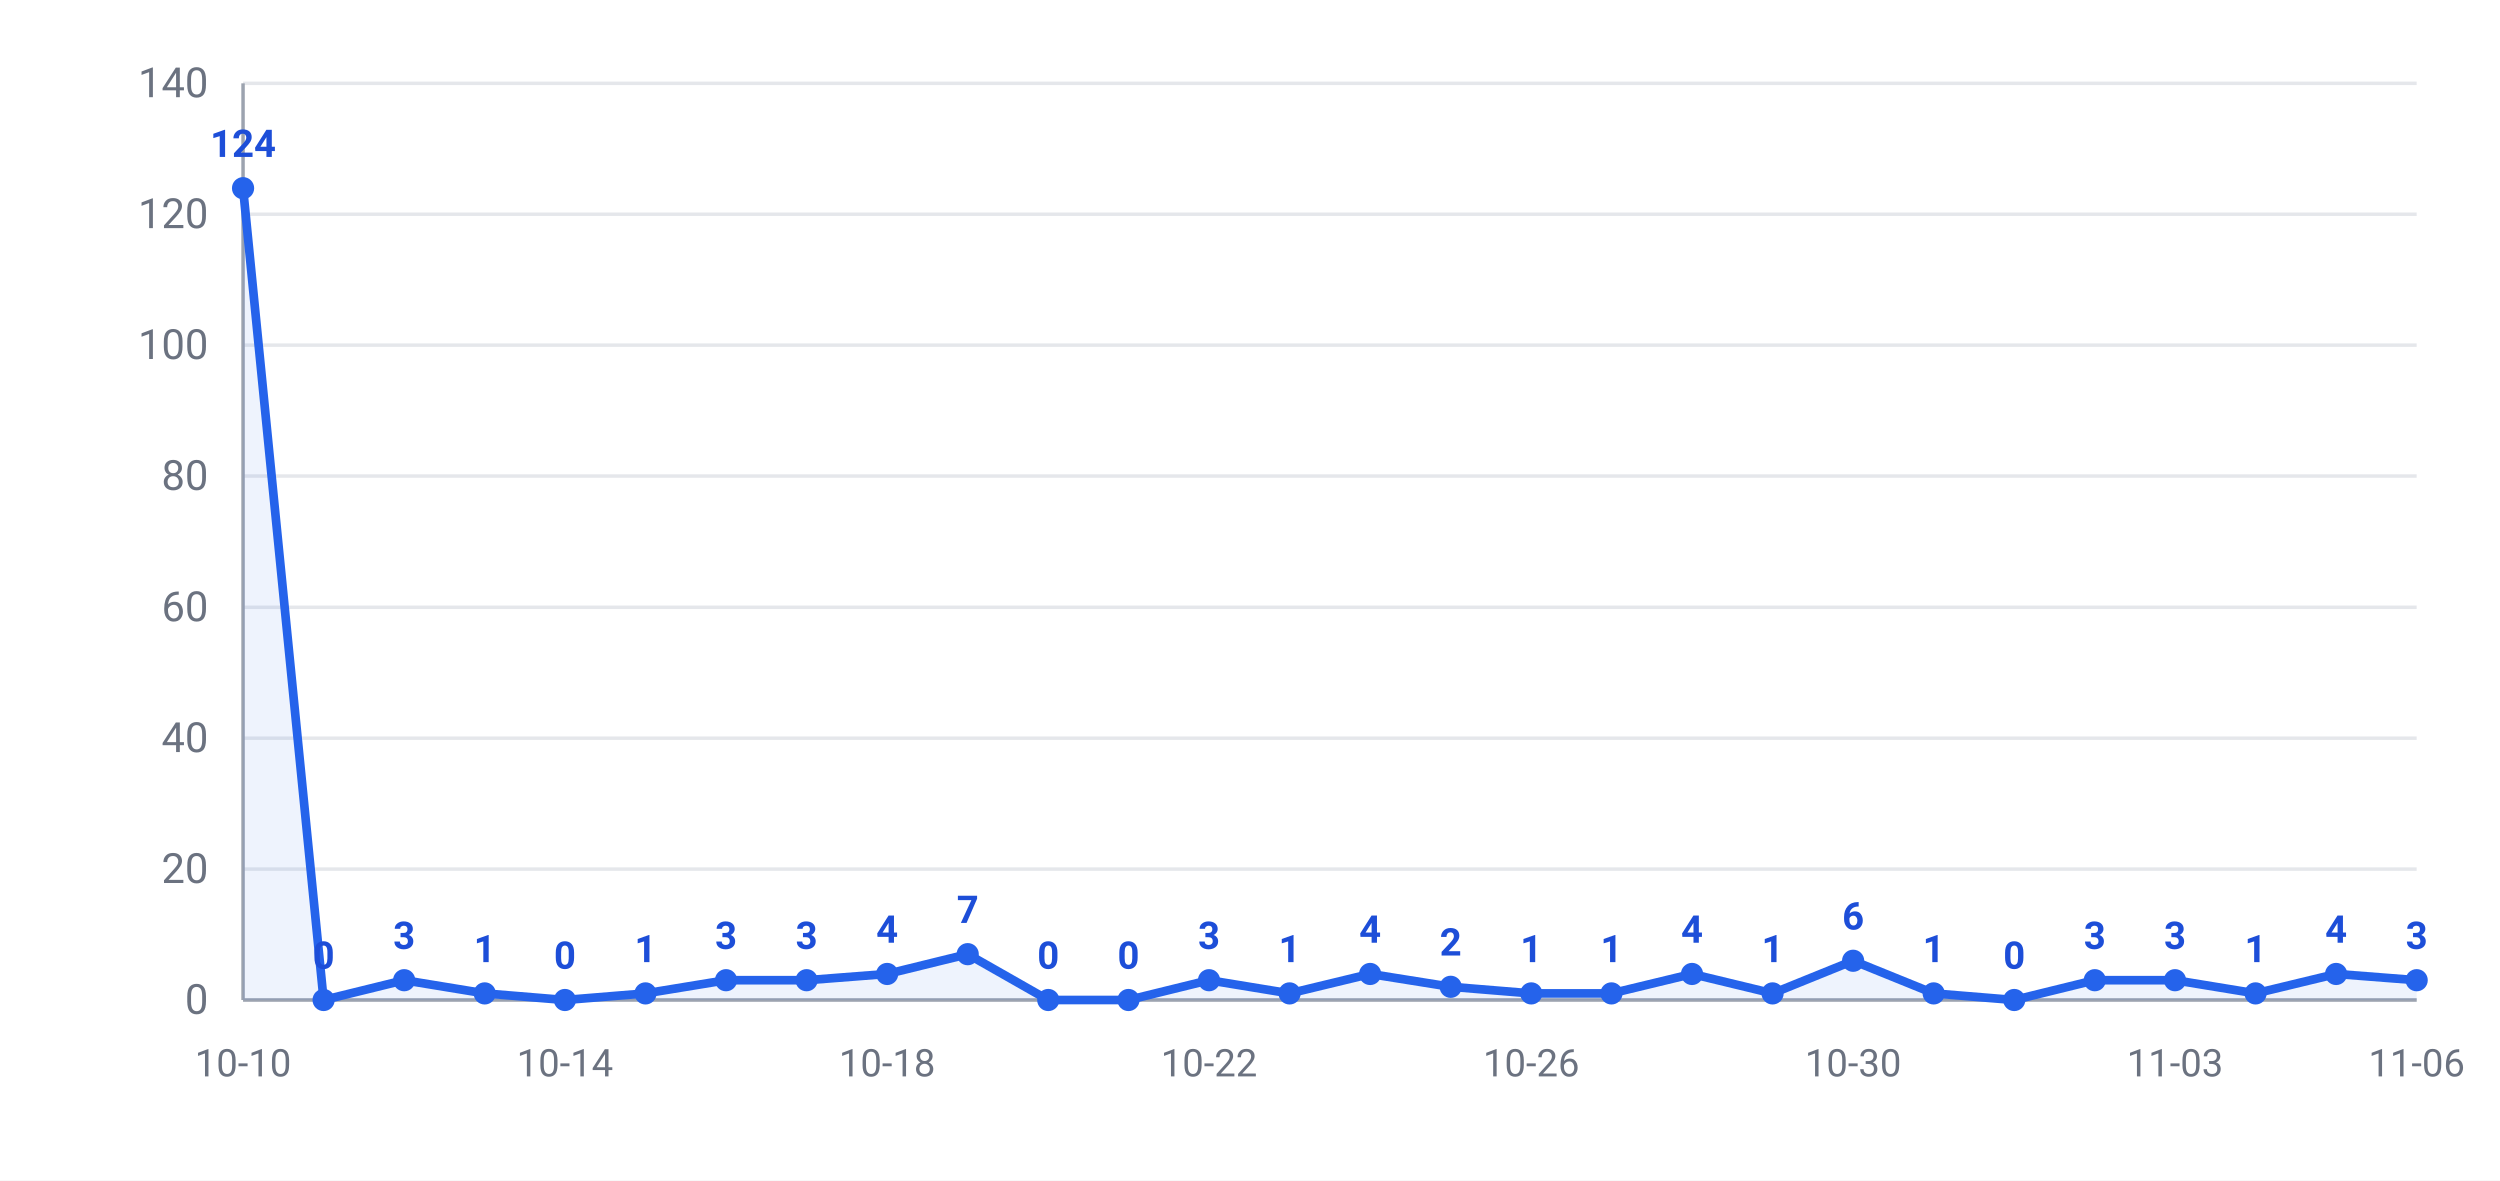
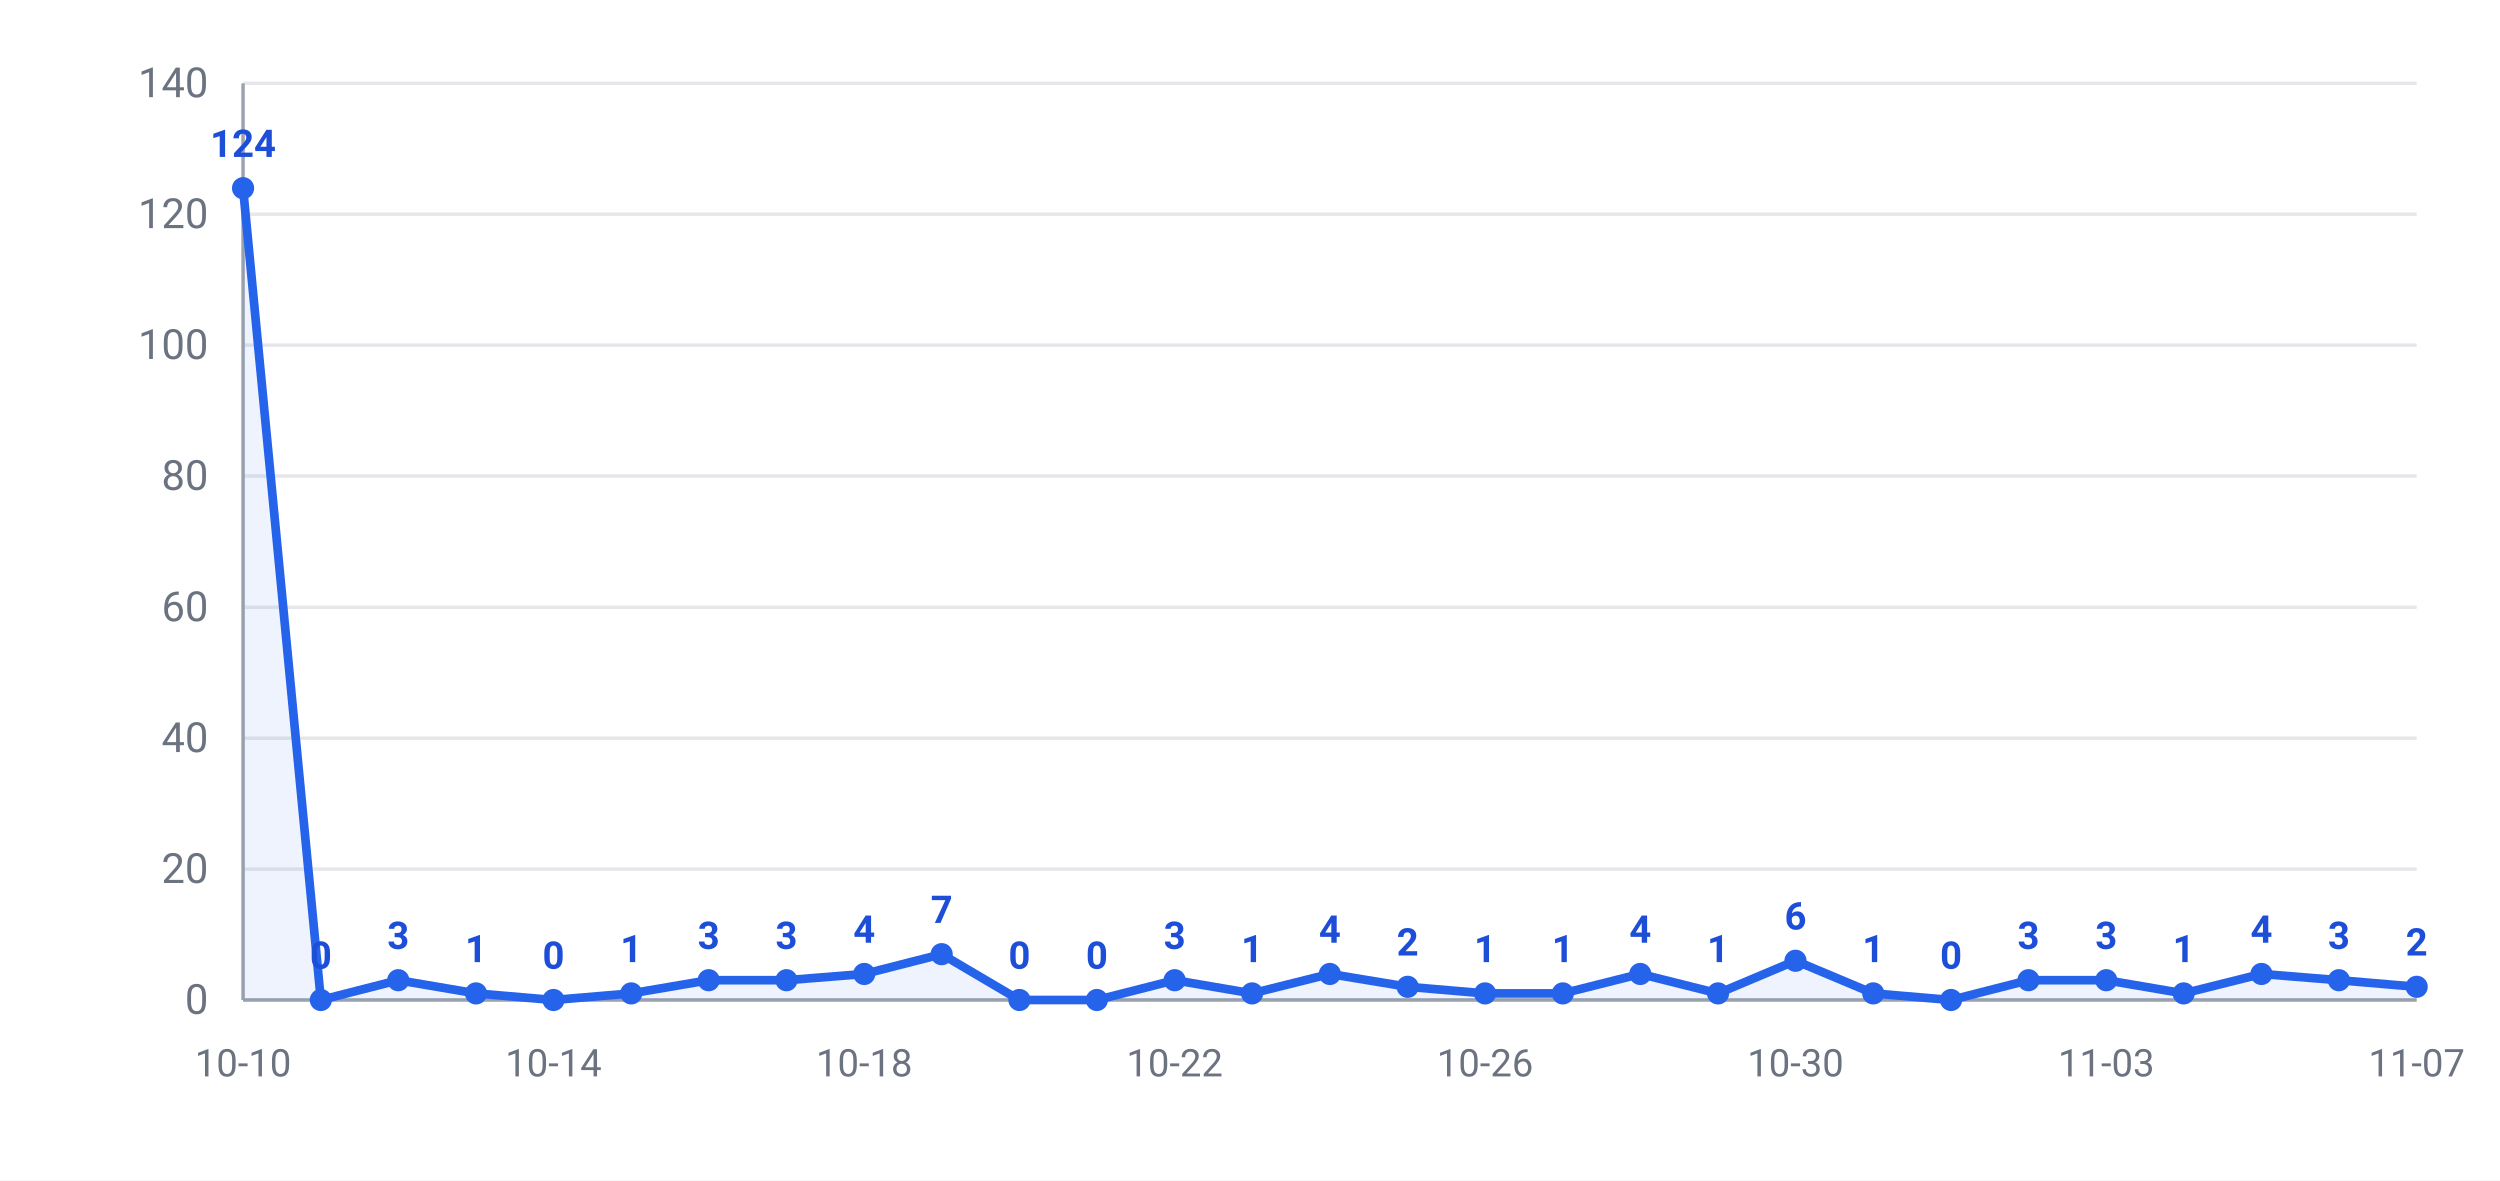
<svg xmlns="http://www.w3.org/2000/svg" width="720" height="340" viewBox="0 0 720 340" font-family="-apple-system,Segoe UI,Roboto,Helvetica,Arial,Microsoft YaHei,PingFang SC,Noto Sans CJK SC,sans-serif">
  <rect width="720" height="340" fill="#ffffff" />
  <line x1="70" y1="288.0" x2="696" y2="288.0" stroke="#e5e7eb" stroke-width="1" />
  <text x="60" y="292.0" text-anchor="end" font-size="12" fill="#6b7280">0</text>
  <line x1="70" y1="250.3" x2="696" y2="250.3" stroke="#e5e7eb" stroke-width="1" />
  <text x="60" y="254.3" text-anchor="end" font-size="12" fill="#6b7280">20</text>
  <line x1="70" y1="212.6" x2="696" y2="212.6" stroke="#e5e7eb" stroke-width="1" />
  <text x="60" y="216.6" text-anchor="end" font-size="12" fill="#6b7280">40</text>
  <line x1="70" y1="174.9" x2="696" y2="174.9" stroke="#e5e7eb" stroke-width="1" />
  <text x="60" y="178.9" text-anchor="end" font-size="12" fill="#6b7280">60</text>
  <line x1="70" y1="137.1" x2="696" y2="137.1" stroke="#e5e7eb" stroke-width="1" />
  <text x="60" y="141.1" text-anchor="end" font-size="12" fill="#6b7280">80</text>
  <line x1="70" y1="99.4" x2="696" y2="99.4" stroke="#e5e7eb" stroke-width="1" />
  <text x="60" y="103.4" text-anchor="end" font-size="12" fill="#6b7280">100</text>
  <line x1="70" y1="61.7" x2="696" y2="61.7" stroke="#e5e7eb" stroke-width="1" />
  <text x="60" y="65.7" text-anchor="end" font-size="12" fill="#6b7280">120</text>
  <line x1="70" y1="24.0" x2="696" y2="24.0" stroke="#e5e7eb" stroke-width="1" />
  <text x="60" y="28.0" text-anchor="end" font-size="12" fill="#6b7280">140</text>
  <line x1="70" y1="24" x2="70" y2="288" stroke="#9ca3af" stroke-width="1" />
  <line x1="70" y1="288" x2="696" y2="288" stroke="#9ca3af" stroke-width="1" />
-   <polygon points="70,288.0 70.0,54.2 93.2,288.0 116.4,282.3 139.6,286.1 162.7,288.0 185.9,286.1 209.1,282.3 232.3,282.3 255.5,280.5 278.7,274.8 301.9,288.0 325.0,288.0 348.2,282.3 371.4,286.1 394.6,280.5 417.8,284.2 441.0,286.1 464.1,286.1 487.3,280.5 510.5,286.1 533.7,276.7 556.9,286.1 580.1,288.0 603.3,282.3 626.4,282.3 649.6,286.1 672.8,280.5 696.0,282.3 696.0,288.0" fill="#2563eb" opacity="0.08" />
-   <polyline points="70.0,54.2 93.2,288.0 116.4,282.3 139.6,286.1 162.7,288.0 185.9,286.1 209.1,282.3 232.3,282.3 255.5,280.5 278.7,274.8 301.9,288.0 325.0,288.0 348.2,282.3 371.4,286.1 394.6,280.5 417.8,284.2 441.0,286.1 464.1,286.1 487.3,280.5 510.5,286.1 533.7,276.7 556.9,286.1 580.1,288.0 603.3,282.3 626.4,282.3 649.6,286.1 672.8,280.5 696.0,282.3" fill="none" stroke="#2563eb" stroke-width="2.5" stroke-linejoin="round" />
+   <polygon points="70,288.0 70.0,54.2 92.4,288.0 114.7,282.3 137.1,286.1 159.4,288.0 181.8,286.1 204.1,282.3 226.5,282.3 248.9,280.5 271.2,274.8 293.6,288.0 315.9,288.0 338.3,282.3 360.6,286.1 383.0,280.5 405.4,284.2 427.7,286.1 450.1,286.1 472.4,280.5 494.8,286.1 517.1,276.7 539.5,286.1 561.9,288.0 584.2,282.3 606.6,282.3 628.9,286.1 651.3,280.5 673.6,282.3 696.0,284.2 696.0,288.0" fill="#2563eb" opacity="0.08" />
+   <polyline points="70.0,54.2 92.4,288.0 114.7,282.3 137.1,286.1 159.4,288.0 181.8,286.1 204.1,282.3 226.5,282.3 248.9,280.5 271.2,274.8 293.6,288.0 315.9,288.0 338.3,282.3 360.6,286.1 383.0,280.5 405.4,284.2 427.7,286.1 450.1,286.1 472.4,280.5 494.8,286.1 517.1,276.7 539.5,286.1 561.9,288.0 584.2,282.3 606.6,282.3 628.9,286.1 651.3,280.5 673.6,282.3 696.0,284.2" fill="none" stroke="#2563eb" stroke-width="2.5" stroke-linejoin="round" />
  <circle cx="70.0" cy="54.2" r="3.2" fill="#2563eb" />
  <text x="70.0" y="45.2" text-anchor="middle" font-size="11" font-weight="600" fill="#1d4ed8">124</text>
-   <circle cx="93.2" cy="288.0" r="3.2" fill="#2563eb" />
-   <text x="93.2" y="279.0" text-anchor="middle" font-size="11" font-weight="600" fill="#1d4ed8">0</text>
-   <circle cx="116.4" cy="282.3" r="3.2" fill="#2563eb" />
-   <text x="116.4" y="273.3" text-anchor="middle" font-size="11" font-weight="600" fill="#1d4ed8">3</text>
-   <circle cx="139.6" cy="286.1" r="3.2" fill="#2563eb" />
-   <text x="139.6" y="277.1" text-anchor="middle" font-size="11" font-weight="600" fill="#1d4ed8">1</text>
-   <circle cx="162.7" cy="288.0" r="3.2" fill="#2563eb" />
-   <text x="162.7" y="279.0" text-anchor="middle" font-size="11" font-weight="600" fill="#1d4ed8">0</text>
-   <circle cx="185.9" cy="286.1" r="3.2" fill="#2563eb" />
-   <text x="185.9" y="277.1" text-anchor="middle" font-size="11" font-weight="600" fill="#1d4ed8">1</text>
-   <circle cx="209.1" cy="282.3" r="3.2" fill="#2563eb" />
-   <text x="209.1" y="273.3" text-anchor="middle" font-size="11" font-weight="600" fill="#1d4ed8">3</text>
-   <circle cx="232.3" cy="282.3" r="3.2" fill="#2563eb" />
-   <text x="232.3" y="273.3" text-anchor="middle" font-size="11" font-weight="600" fill="#1d4ed8">3</text>
-   <circle cx="255.5" cy="280.5" r="3.2" fill="#2563eb" />
-   <text x="255.5" y="271.5" text-anchor="middle" font-size="11" font-weight="600" fill="#1d4ed8">4</text>
-   <circle cx="278.7" cy="274.8" r="3.2" fill="#2563eb" />
-   <text x="278.7" y="265.8" text-anchor="middle" font-size="11" font-weight="600" fill="#1d4ed8">7</text>
-   <circle cx="301.9" cy="288.0" r="3.2" fill="#2563eb" />
-   <text x="301.9" y="279.0" text-anchor="middle" font-size="11" font-weight="600" fill="#1d4ed8">0</text>
-   <circle cx="325.0" cy="288.0" r="3.2" fill="#2563eb" />
-   <text x="325.0" y="279.0" text-anchor="middle" font-size="11" font-weight="600" fill="#1d4ed8">0</text>
-   <circle cx="348.2" cy="282.3" r="3.2" fill="#2563eb" />
-   <text x="348.2" y="273.3" text-anchor="middle" font-size="11" font-weight="600" fill="#1d4ed8">3</text>
-   <circle cx="371.4" cy="286.1" r="3.2" fill="#2563eb" />
-   <text x="371.4" y="277.1" text-anchor="middle" font-size="11" font-weight="600" fill="#1d4ed8">1</text>
-   <circle cx="394.6" cy="280.5" r="3.2" fill="#2563eb" />
-   <text x="394.6" y="271.5" text-anchor="middle" font-size="11" font-weight="600" fill="#1d4ed8">4</text>
-   <circle cx="417.8" cy="284.2" r="3.2" fill="#2563eb" />
-   <text x="417.8" y="275.2" text-anchor="middle" font-size="11" font-weight="600" fill="#1d4ed8">2</text>
-   <circle cx="441.0" cy="286.1" r="3.2" fill="#2563eb" />
-   <text x="441.0" y="277.1" text-anchor="middle" font-size="11" font-weight="600" fill="#1d4ed8">1</text>
-   <circle cx="464.1" cy="286.1" r="3.2" fill="#2563eb" />
-   <text x="464.1" y="277.1" text-anchor="middle" font-size="11" font-weight="600" fill="#1d4ed8">1</text>
-   <circle cx="487.3" cy="280.5" r="3.2" fill="#2563eb" />
-   <text x="487.3" y="271.5" text-anchor="middle" font-size="11" font-weight="600" fill="#1d4ed8">4</text>
-   <circle cx="510.5" cy="286.1" r="3.2" fill="#2563eb" />
-   <text x="510.5" y="277.1" text-anchor="middle" font-size="11" font-weight="600" fill="#1d4ed8">1</text>
-   <circle cx="533.7" cy="276.7" r="3.2" fill="#2563eb" />
-   <text x="533.7" y="267.7" text-anchor="middle" font-size="11" font-weight="600" fill="#1d4ed8">6</text>
-   <circle cx="556.9" cy="286.1" r="3.2" fill="#2563eb" />
-   <text x="556.9" y="277.1" text-anchor="middle" font-size="11" font-weight="600" fill="#1d4ed8">1</text>
-   <circle cx="580.1" cy="288.0" r="3.2" fill="#2563eb" />
-   <text x="580.1" y="279.0" text-anchor="middle" font-size="11" font-weight="600" fill="#1d4ed8">0</text>
-   <circle cx="603.3" cy="282.3" r="3.2" fill="#2563eb" />
-   <text x="603.3" y="273.3" text-anchor="middle" font-size="11" font-weight="600" fill="#1d4ed8">3</text>
-   <circle cx="626.4" cy="282.3" r="3.2" fill="#2563eb" />
-   <text x="626.4" y="273.3" text-anchor="middle" font-size="11" font-weight="600" fill="#1d4ed8">3</text>
-   <circle cx="649.6" cy="286.1" r="3.2" fill="#2563eb" />
-   <text x="649.6" y="277.1" text-anchor="middle" font-size="11" font-weight="600" fill="#1d4ed8">1</text>
-   <circle cx="672.8" cy="280.5" r="3.2" fill="#2563eb" />
-   <text x="672.8" y="271.5" text-anchor="middle" font-size="11" font-weight="600" fill="#1d4ed8">4</text>
-   <circle cx="696.0" cy="282.3" r="3.2" fill="#2563eb" />
-   <text x="696.0" y="273.3" text-anchor="middle" font-size="11" font-weight="600" fill="#1d4ed8">3</text>
+   <circle cx="92.4" cy="288.0" r="3.2" fill="#2563eb" />
+   <text x="92.4" y="279.0" text-anchor="middle" font-size="11" font-weight="600" fill="#1d4ed8">0</text>
+   <circle cx="114.7" cy="282.3" r="3.2" fill="#2563eb" />
+   <text x="114.7" y="273.3" text-anchor="middle" font-size="11" font-weight="600" fill="#1d4ed8">3</text>
+   <circle cx="137.1" cy="286.1" r="3.2" fill="#2563eb" />
+   <text x="137.1" y="277.1" text-anchor="middle" font-size="11" font-weight="600" fill="#1d4ed8">1</text>
+   <circle cx="159.4" cy="288.0" r="3.2" fill="#2563eb" />
+   <text x="159.4" y="279.0" text-anchor="middle" font-size="11" font-weight="600" fill="#1d4ed8">0</text>
+   <circle cx="181.8" cy="286.1" r="3.2" fill="#2563eb" />
+   <text x="181.8" y="277.1" text-anchor="middle" font-size="11" font-weight="600" fill="#1d4ed8">1</text>
+   <circle cx="204.1" cy="282.3" r="3.2" fill="#2563eb" />
+   <text x="204.1" y="273.3" text-anchor="middle" font-size="11" font-weight="600" fill="#1d4ed8">3</text>
+   <circle cx="226.5" cy="282.3" r="3.2" fill="#2563eb" />
+   <text x="226.5" y="273.3" text-anchor="middle" font-size="11" font-weight="600" fill="#1d4ed8">3</text>
+   <circle cx="248.9" cy="280.5" r="3.2" fill="#2563eb" />
+   <text x="248.9" y="271.5" text-anchor="middle" font-size="11" font-weight="600" fill="#1d4ed8">4</text>
+   <circle cx="271.2" cy="274.8" r="3.2" fill="#2563eb" />
+   <text x="271.2" y="265.8" text-anchor="middle" font-size="11" font-weight="600" fill="#1d4ed8">7</text>
+   <circle cx="293.6" cy="288.0" r="3.2" fill="#2563eb" />
+   <text x="293.6" y="279.0" text-anchor="middle" font-size="11" font-weight="600" fill="#1d4ed8">0</text>
+   <circle cx="315.9" cy="288.0" r="3.2" fill="#2563eb" />
+   <text x="315.9" y="279.0" text-anchor="middle" font-size="11" font-weight="600" fill="#1d4ed8">0</text>
+   <circle cx="338.3" cy="282.3" r="3.2" fill="#2563eb" />
+   <text x="338.3" y="273.3" text-anchor="middle" font-size="11" font-weight="600" fill="#1d4ed8">3</text>
+   <circle cx="360.6" cy="286.1" r="3.2" fill="#2563eb" />
+   <text x="360.6" y="277.1" text-anchor="middle" font-size="11" font-weight="600" fill="#1d4ed8">1</text>
+   <circle cx="383.0" cy="280.5" r="3.2" fill="#2563eb" />
+   <text x="383.0" y="271.5" text-anchor="middle" font-size="11" font-weight="600" fill="#1d4ed8">4</text>
+   <circle cx="405.4" cy="284.2" r="3.2" fill="#2563eb" />
+   <text x="405.4" y="275.2" text-anchor="middle" font-size="11" font-weight="600" fill="#1d4ed8">2</text>
+   <circle cx="427.7" cy="286.1" r="3.2" fill="#2563eb" />
+   <text x="427.7" y="277.1" text-anchor="middle" font-size="11" font-weight="600" fill="#1d4ed8">1</text>
+   <circle cx="450.1" cy="286.1" r="3.2" fill="#2563eb" />
+   <text x="450.1" y="277.1" text-anchor="middle" font-size="11" font-weight="600" fill="#1d4ed8">1</text>
+   <circle cx="472.4" cy="280.5" r="3.2" fill="#2563eb" />
+   <text x="472.4" y="271.5" text-anchor="middle" font-size="11" font-weight="600" fill="#1d4ed8">4</text>
+   <circle cx="494.8" cy="286.1" r="3.2" fill="#2563eb" />
+   <text x="494.8" y="277.1" text-anchor="middle" font-size="11" font-weight="600" fill="#1d4ed8">1</text>
+   <circle cx="517.1" cy="276.7" r="3.2" fill="#2563eb" />
+   <text x="517.1" y="267.7" text-anchor="middle" font-size="11" font-weight="600" fill="#1d4ed8">6</text>
+   <circle cx="539.5" cy="286.1" r="3.2" fill="#2563eb" />
+   <text x="539.5" y="277.1" text-anchor="middle" font-size="11" font-weight="600" fill="#1d4ed8">1</text>
+   <circle cx="561.9" cy="288.0" r="3.2" fill="#2563eb" />
+   <text x="561.9" y="279.0" text-anchor="middle" font-size="11" font-weight="600" fill="#1d4ed8">0</text>
+   <circle cx="584.2" cy="282.3" r="3.2" fill="#2563eb" />
+   <text x="584.2" y="273.3" text-anchor="middle" font-size="11" font-weight="600" fill="#1d4ed8">3</text>
+   <circle cx="606.6" cy="282.3" r="3.2" fill="#2563eb" />
+   <text x="606.6" y="273.3" text-anchor="middle" font-size="11" font-weight="600" fill="#1d4ed8">3</text>
+   <circle cx="628.9" cy="286.1" r="3.2" fill="#2563eb" />
+   <text x="628.9" y="277.1" text-anchor="middle" font-size="11" font-weight="600" fill="#1d4ed8">1</text>
+   <circle cx="651.3" cy="280.5" r="3.2" fill="#2563eb" />
+   <text x="651.3" y="271.5" text-anchor="middle" font-size="11" font-weight="600" fill="#1d4ed8">4</text>
+   <circle cx="673.6" cy="282.3" r="3.2" fill="#2563eb" />
+   <text x="673.6" y="273.3" text-anchor="middle" font-size="11" font-weight="600" fill="#1d4ed8">3</text>
+   <circle cx="696.0" cy="284.2" r="3.2" fill="#2563eb" />
+   <text x="696.0" y="275.2" text-anchor="middle" font-size="11" font-weight="600" fill="#1d4ed8">2</text>
  <text x="70.0" y="310" text-anchor="middle" font-size="11" fill="#6b7280">10-10</text>
-   <text x="162.7" y="310" text-anchor="middle" font-size="11" fill="#6b7280">10-14</text>
-   <text x="255.5" y="310" text-anchor="middle" font-size="11" fill="#6b7280">10-18</text>
-   <text x="348.2" y="310" text-anchor="middle" font-size="11" fill="#6b7280">10-22</text>
-   <text x="441.0" y="310" text-anchor="middle" font-size="11" fill="#6b7280">10-26</text>
-   <text x="533.7" y="310" text-anchor="middle" font-size="11" fill="#6b7280">10-30</text>
-   <text x="626.4" y="310" text-anchor="middle" font-size="11" fill="#6b7280">11-03</text>
-   <text x="696.0" y="310" text-anchor="middle" font-size="11" fill="#6b7280">11-06</text>
+   <text x="159.4" y="310" text-anchor="middle" font-size="11" fill="#6b7280">10-14</text>
+   <text x="248.9" y="310" text-anchor="middle" font-size="11" fill="#6b7280">10-18</text>
+   <text x="338.3" y="310" text-anchor="middle" font-size="11" fill="#6b7280">10-22</text>
+   <text x="427.7" y="310" text-anchor="middle" font-size="11" fill="#6b7280">10-26</text>
+   <text x="517.1" y="310" text-anchor="middle" font-size="11" fill="#6b7280">10-30</text>
+   <text x="606.6" y="310" text-anchor="middle" font-size="11" fill="#6b7280">11-03</text>
+   <text x="696.0" y="310" text-anchor="middle" font-size="11" fill="#6b7280">11-07</text>
</svg>
